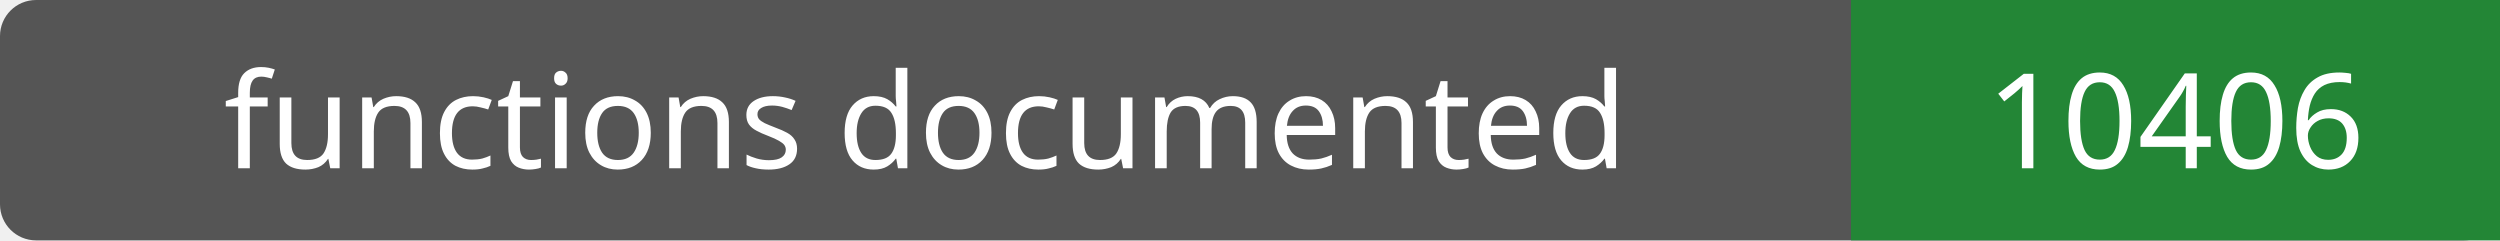
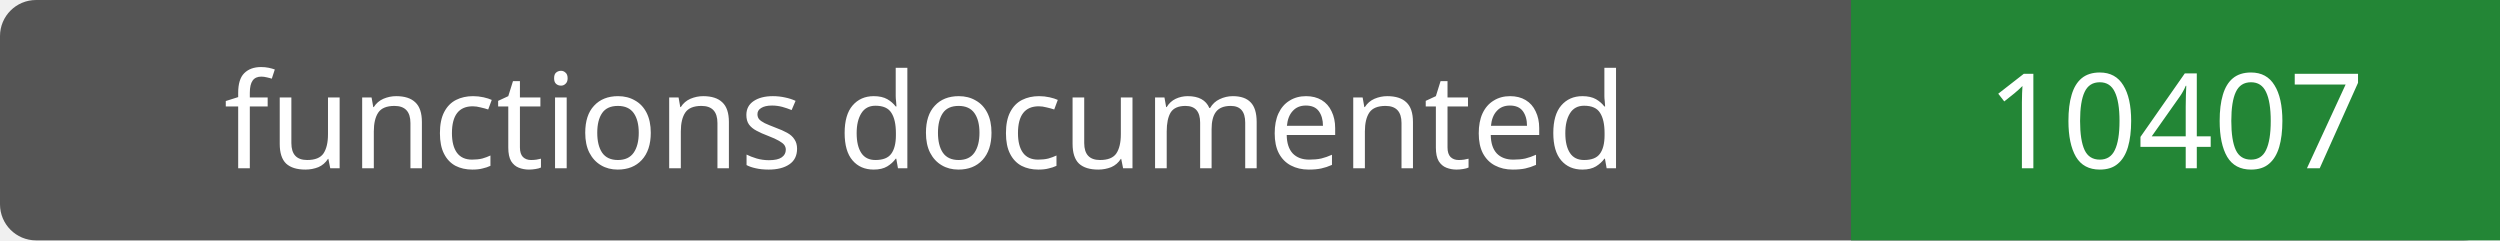
- <svg xmlns="http://www.w3.org/2000/svg" width="208" height="20" role="img" aria-label="functions documented: 10406">
+ <svg xmlns="http://www.w3.org/2000/svg" width="208" height="20" role="img" aria-label="functions documented: 10407">
  <rect width="208" height="20" rx="3" fill="#555" />
  <path fill="#238636" d="M154 0h54v20H154z" />
  <g fill="#fff" text-anchor="middle" font-family="Verdana,sans-serif" font-size="11">
    <text x="77.0" y="14">functions documented</text>
-     <text x="181.0" y="14">10406</text>
+     <text x="181.0" y="14">10407</text>
  </g>
</svg>
